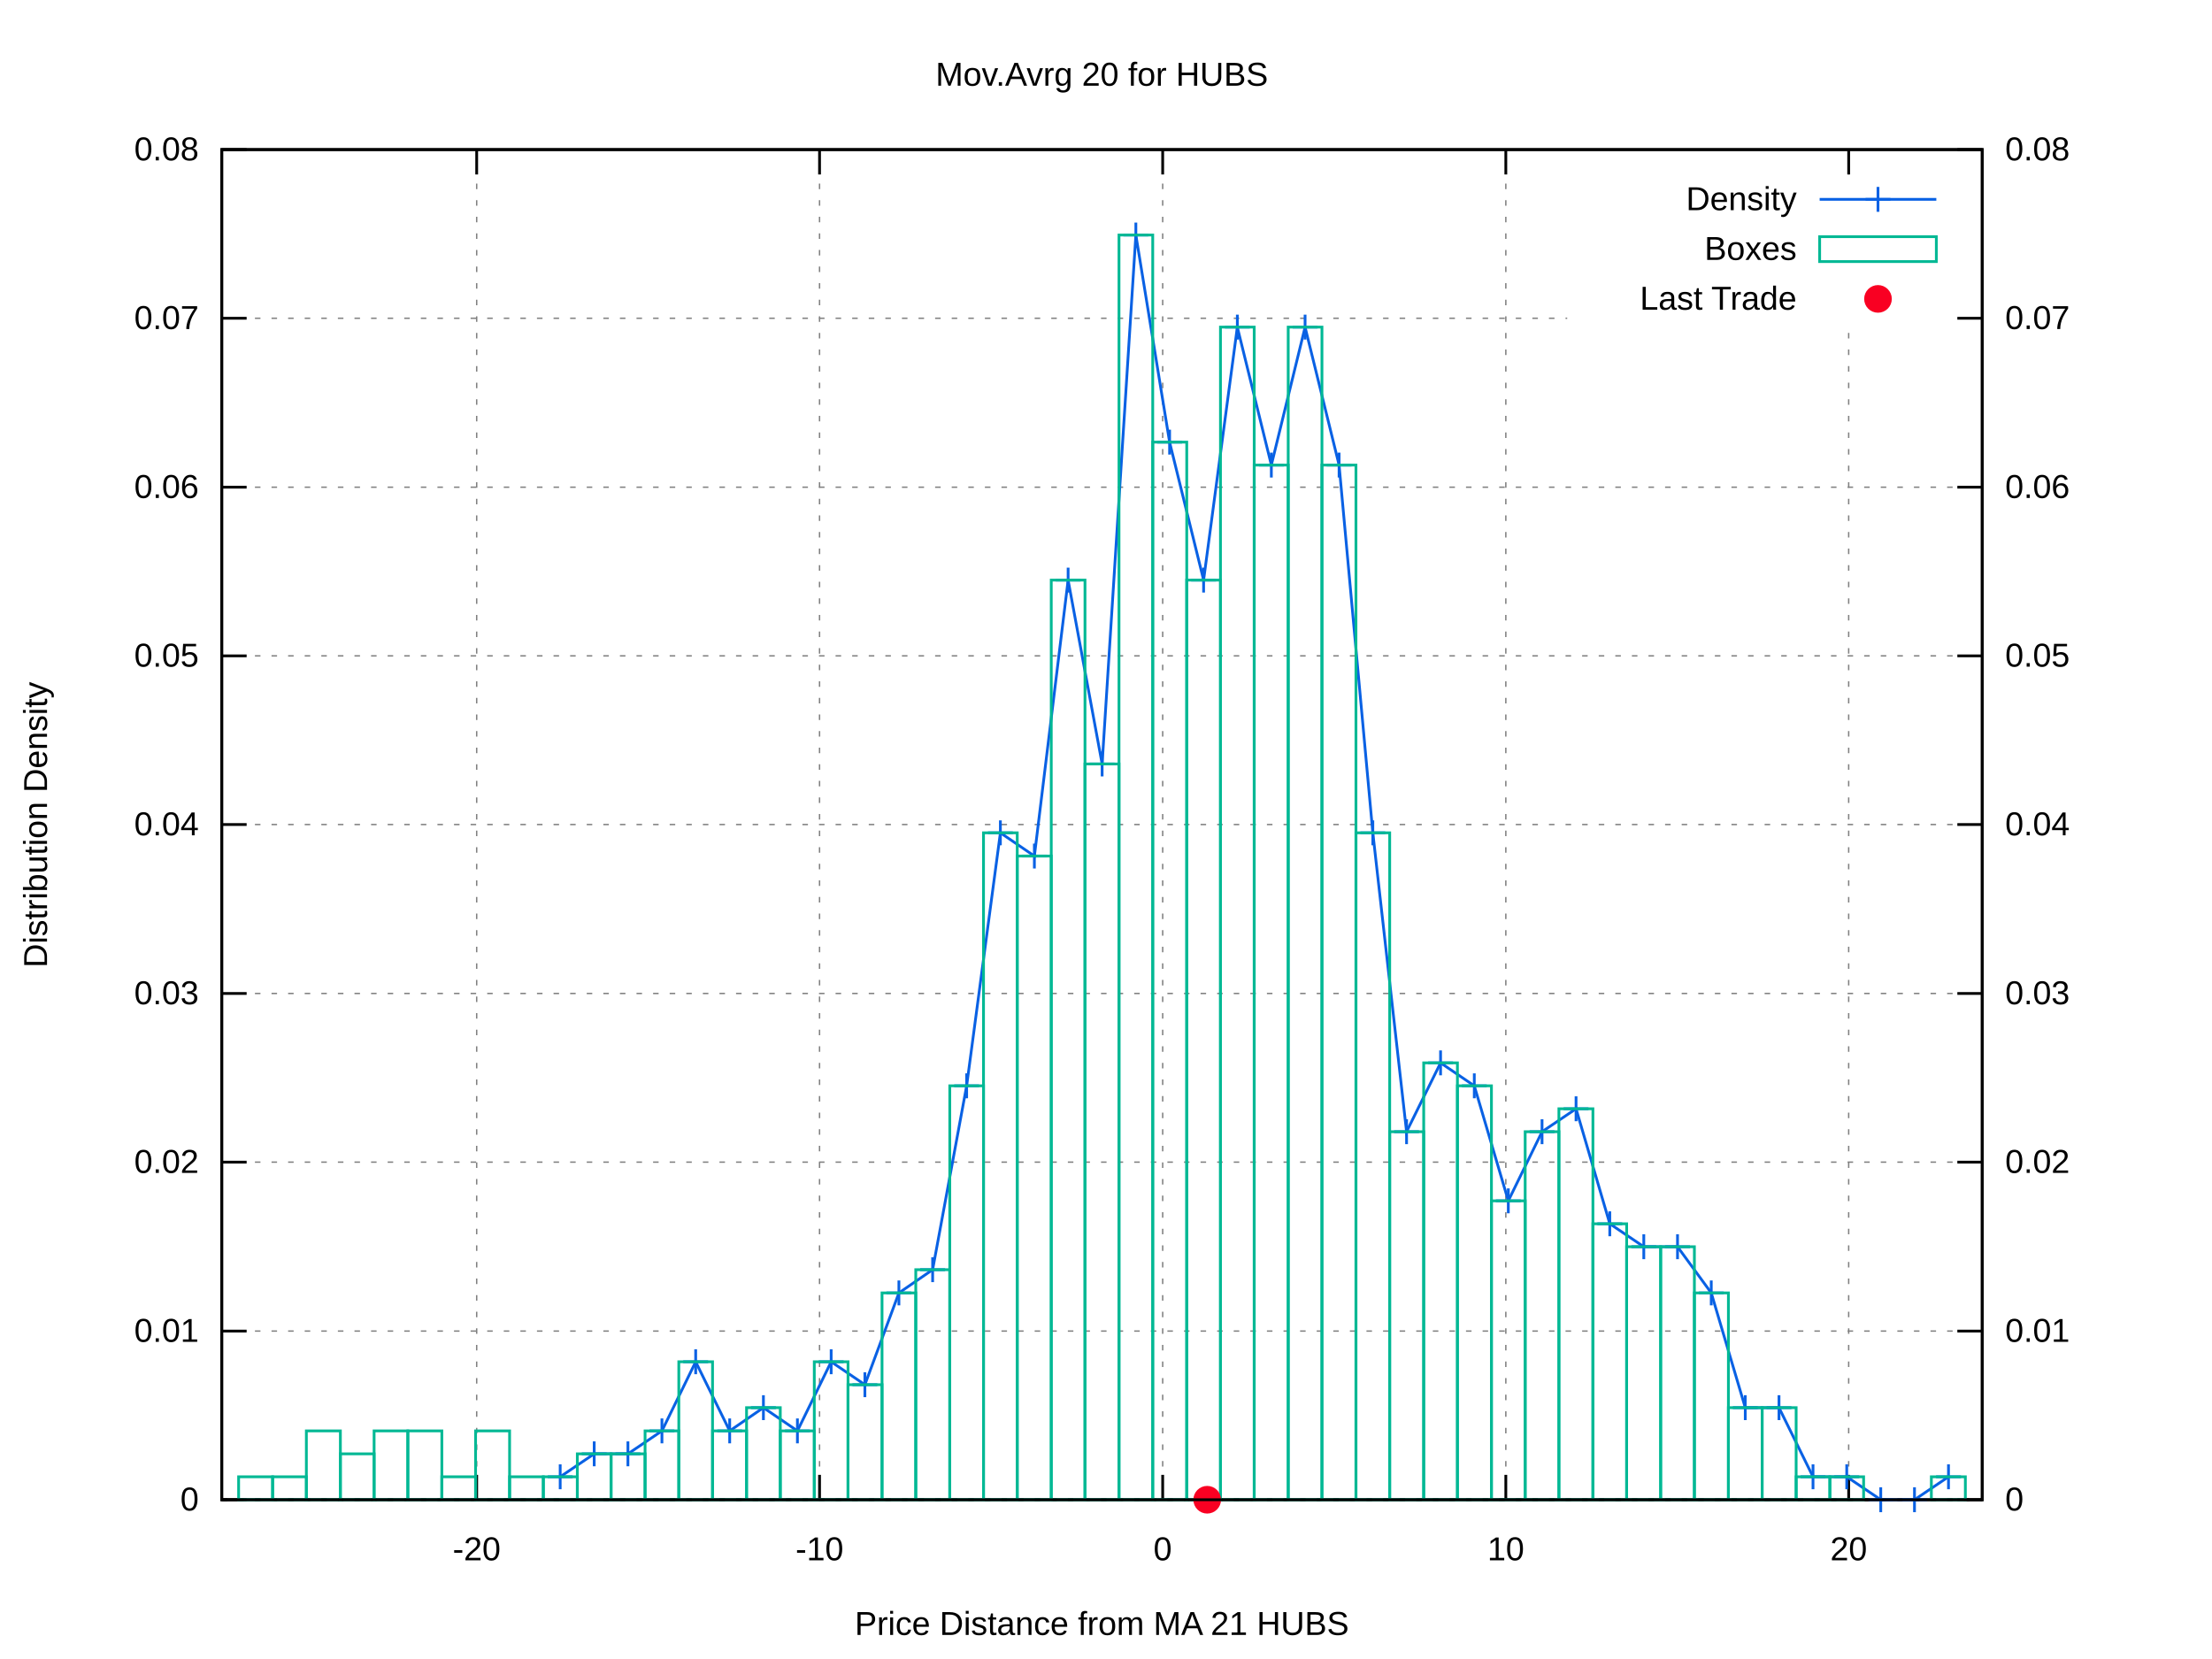
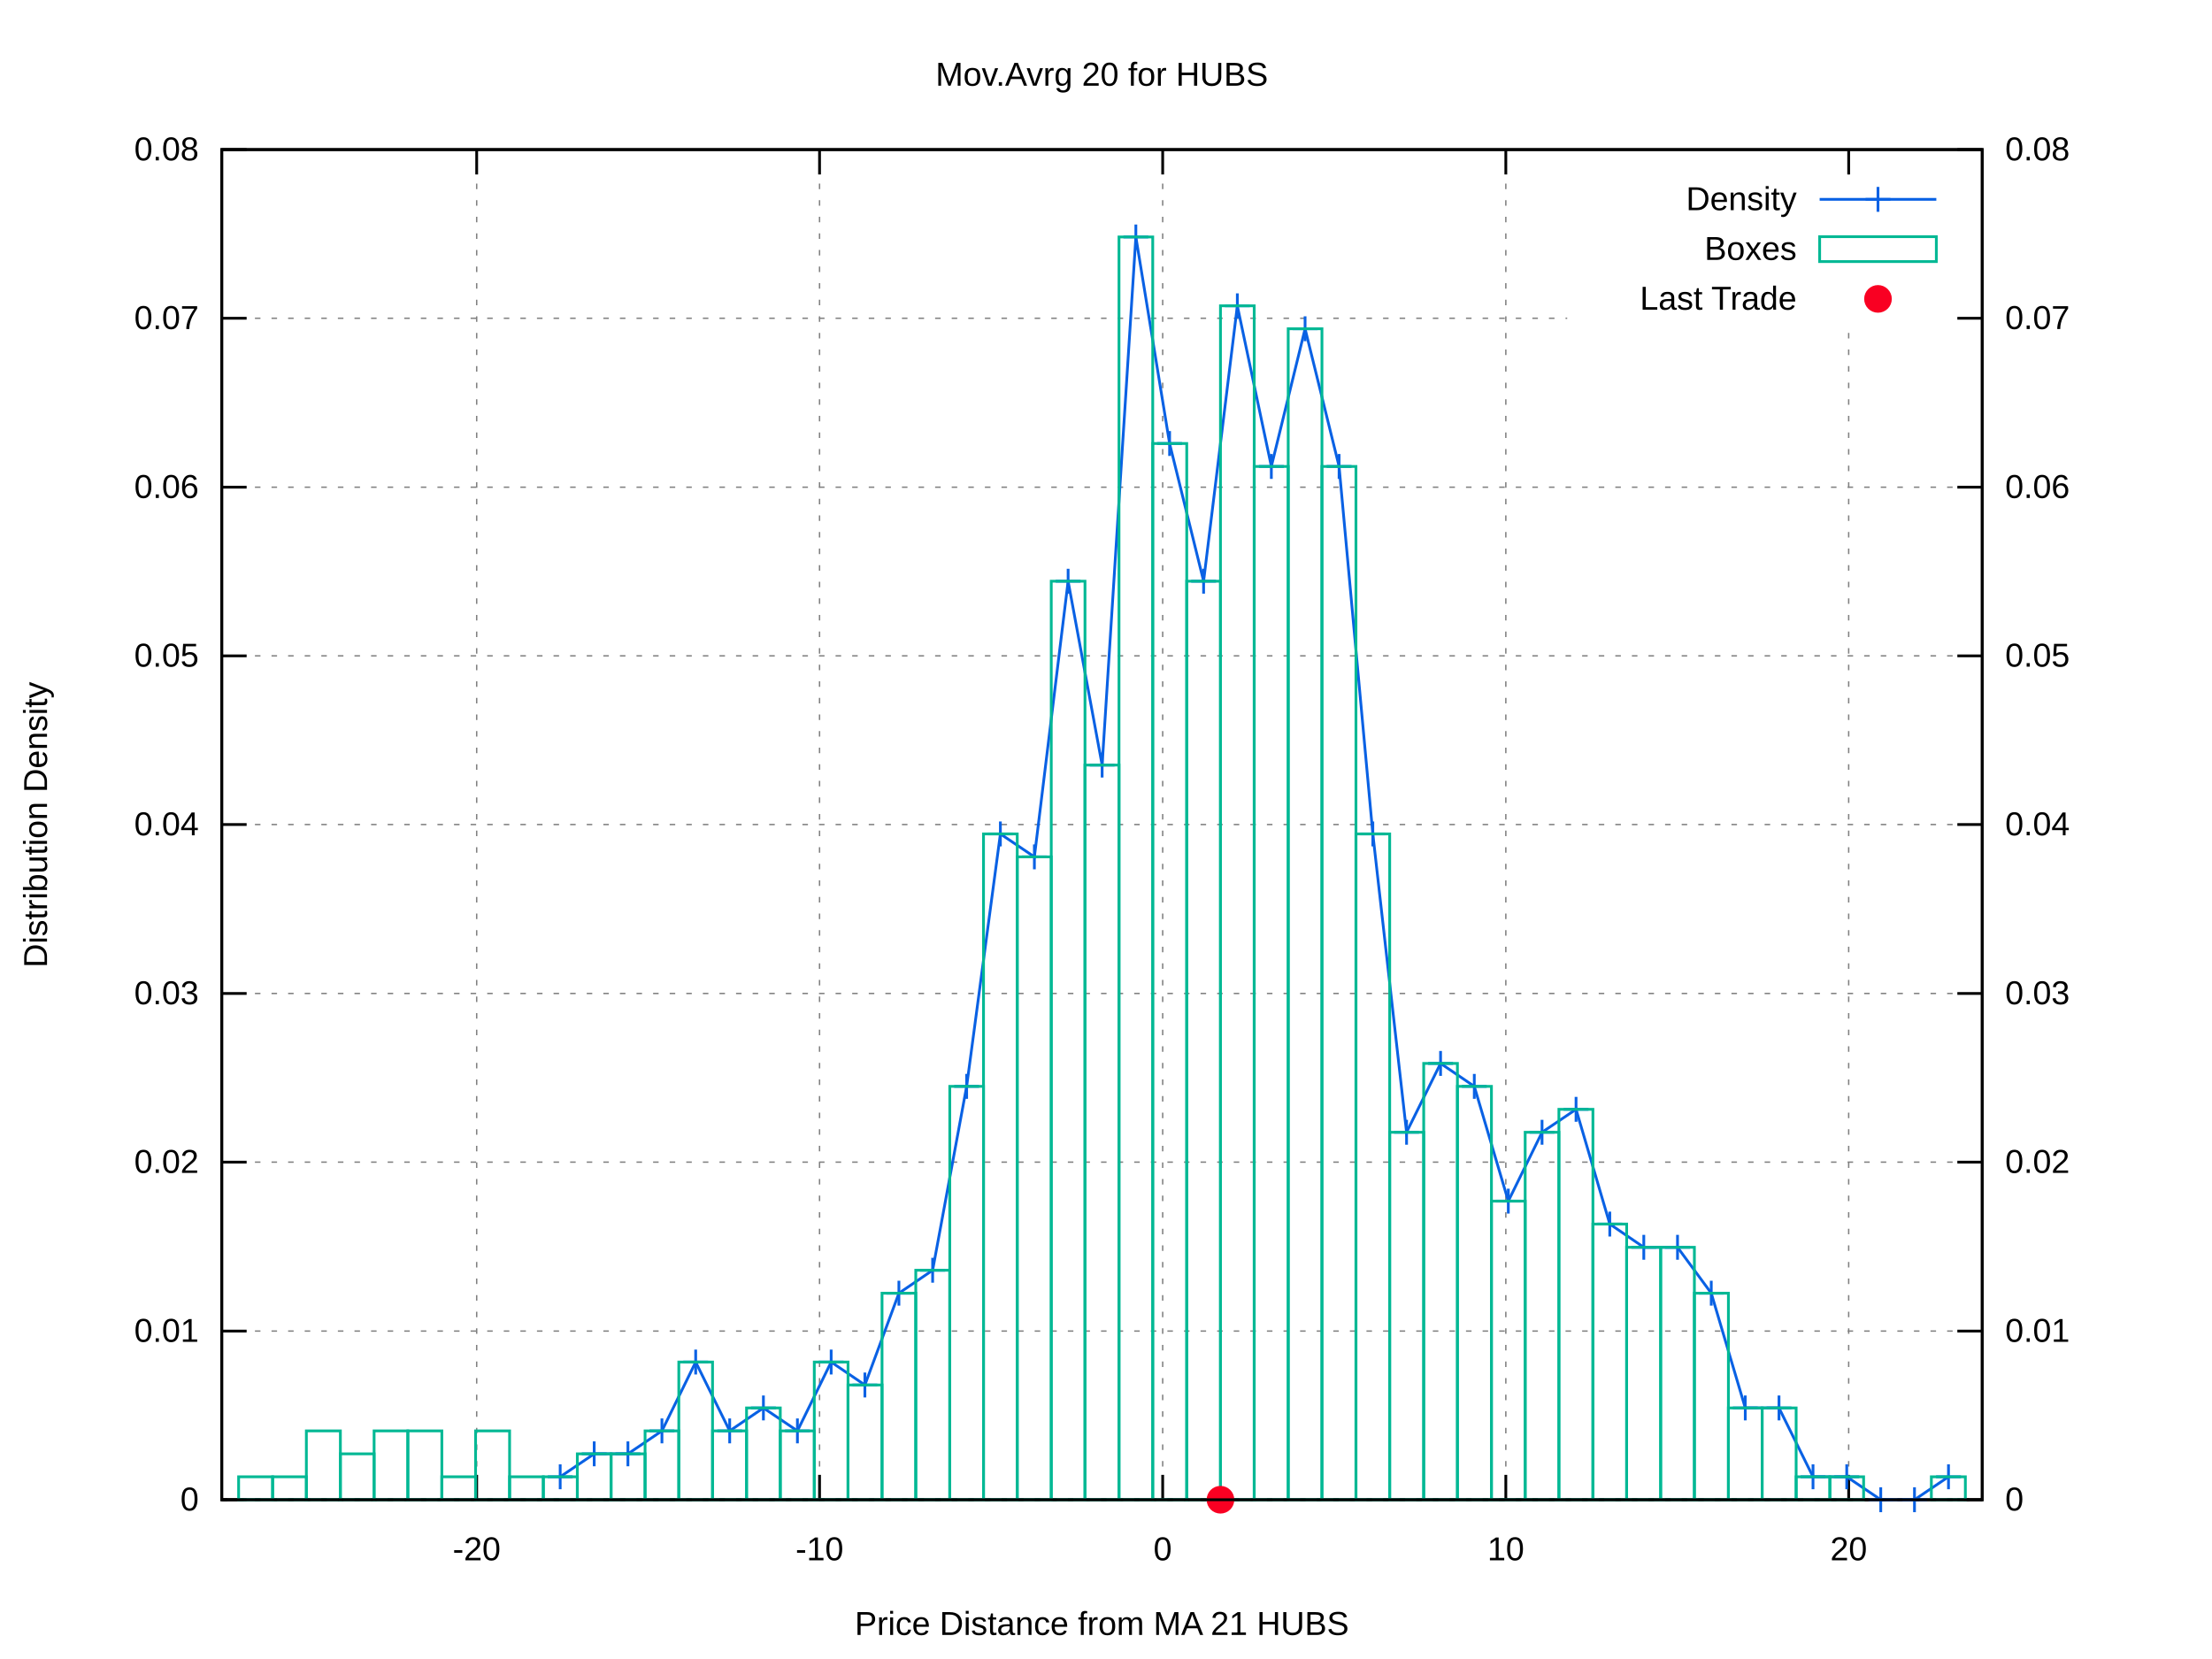
<svg xmlns="http://www.w3.org/2000/svg" xmlns:xlink="http://www.w3.org/1999/xlink" viewBox="0 0 800 600">
  <g id="gnuplot_canvas">
    <rect x="0" y="0" width="800" height="600" fill="#ffffff" />
    <defs>
      <circle id="gpDot" r="0.5" stroke-width="0.5" />
      <path id="gpPt0" stroke-width="0.222" stroke="currentColor" d="M-1,0 h2 M0,-1 v2" />
      <path id="gpPt1" stroke-width="0.222" stroke="currentColor" d="M-1,-1 L1,1 M1,-1 L-1,1" />
      <path id="gpPt2" stroke-width="0.222" stroke="currentColor" d="M-1,0 L1,0 M0,-1 L0,1 M-1,-1 L1,1 M-1,1 L1,-1" />
      <rect id="gpPt3" stroke-width="0.222" stroke="currentColor" x="-1" y="-1" width="2" height="2" />
      <rect id="gpPt4" stroke-width="0.222" stroke="currentColor" fill="currentColor" x="-1" y="-1" width="2" height="2" />
      <circle id="gpPt5" stroke-width="0.222" stroke="currentColor" cx="0" cy="0" r="1" />
      <use xlink:href="#gpPt5" id="gpPt6" fill="currentColor" stroke="none" />
      <path id="gpPt7" stroke-width="0.222" stroke="currentColor" d="M0,-1.33 L-1.33,0.67 L1.33,0.67 z" />
      <use xlink:href="#gpPt7" id="gpPt8" fill="currentColor" stroke="none" />
      <use xlink:href="#gpPt7" id="gpPt9" stroke="currentColor" transform="rotate(180)" />
      <use xlink:href="#gpPt9" id="gpPt10" fill="currentColor" stroke="none" />
      <use xlink:href="#gpPt3" id="gpPt11" stroke="currentColor" transform="rotate(45)" />
      <use xlink:href="#gpPt11" id="gpPt12" fill="currentColor" stroke="none" />
      <path id="gpPt13" stroke-width="0.222" stroke="currentColor" d="M0,1.330 L1.265,0.411 L0.782,-1.067 L-0.782,-1.076 L-1.265,0.411 z" />
      <use xlink:href="#gpPt13" id="gpPt14" fill="currentColor" stroke="none" />
      <filter id="textbox" filterUnits="objectBoundingBox" x="0" y="0" height="1" width="1">
        <feFlood flood-color="#FFFFFF" flood-opacity="1" result="bgnd" />
        <feComposite in="SourceGraphic" in2="bgnd" operator="atop" />
      </filter>
      <filter id="greybox" filterUnits="objectBoundingBox" x="0" y="0" height="1" width="1">
        <feFlood flood-color="lightgrey" flood-opacity="1" result="grey" />
        <feComposite in="SourceGraphic" in2="grey" operator="atop" />
      </filter>
    </defs>
    <g fill="none" color="#FFFFFF" stroke="black" stroke-width="1.00" stroke-linecap="butt" stroke-linejoin="miter">
</g>
    <g fill="none" color="black" stroke="currentColor" stroke-width="1.00" stroke-linecap="butt" stroke-linejoin="miter">
</g>
    <g fill="none" color="black" stroke="black" stroke-width="0.50" stroke-linecap="butt" stroke-linejoin="miter">
</g>
    <g fill="none" color="gray" stroke="currentColor" stroke-width="0.50" stroke-linecap="butt" stroke-linejoin="miter">
      <path stroke="gray" stroke-dasharray="2,4" class="gridline" d="M80.2,542.4 L716.9,542.4  " />
    </g>
    <g fill="none" color="gray" stroke="gray" stroke-width="1.00" stroke-linecap="butt" stroke-linejoin="miter">
</g>
    <g fill="none" color="black" stroke="currentColor" stroke-width="1.00" stroke-linecap="butt" stroke-linejoin="miter">
      <path stroke="black" d="M80.2,542.4 L89.2,542.4  " />
      <g transform="translate(71.9,546.3)" stroke="none" fill="black" font-family="arial" font-size="12.00" text-anchor="end">
        <text>
          <tspan font-family="arial"> 0</tspan>
        </text>
      </g>
    </g>
    <g fill="none" color="black" stroke="currentColor" stroke-width="1.00" stroke-linecap="butt" stroke-linejoin="miter">
</g>
    <g fill="none" color="black" stroke="black" stroke-width="0.50" stroke-linecap="butt" stroke-linejoin="miter">
</g>
    <g fill="none" color="gray" stroke="currentColor" stroke-width="0.50" stroke-linecap="butt" stroke-linejoin="miter">
      <path stroke="gray" stroke-dasharray="2,4" class="gridline" d="M80.2,481.4 L716.9,481.4  " />
    </g>
    <g fill="none" color="gray" stroke="gray" stroke-width="1.00" stroke-linecap="butt" stroke-linejoin="miter">
</g>
    <g fill="none" color="black" stroke="currentColor" stroke-width="1.00" stroke-linecap="butt" stroke-linejoin="miter">
      <path stroke="black" d="M80.2,481.4 L89.2,481.4  " />
      <g transform="translate(71.9,485.3)" stroke="none" fill="black" font-family="arial" font-size="12.00" text-anchor="end">
        <text>
          <tspan font-family="arial"> 0.01</tspan>
        </text>
      </g>
    </g>
    <g fill="none" color="black" stroke="currentColor" stroke-width="1.00" stroke-linecap="butt" stroke-linejoin="miter">
</g>
    <g fill="none" color="black" stroke="black" stroke-width="0.50" stroke-linecap="butt" stroke-linejoin="miter">
</g>
    <g fill="none" color="gray" stroke="currentColor" stroke-width="0.50" stroke-linecap="butt" stroke-linejoin="miter">
      <path stroke="gray" stroke-dasharray="2,4" class="gridline" d="M80.2,420.3 L716.9,420.3  " />
    </g>
    <g fill="none" color="gray" stroke="gray" stroke-width="1.00" stroke-linecap="butt" stroke-linejoin="miter">
</g>
    <g fill="none" color="black" stroke="currentColor" stroke-width="1.00" stroke-linecap="butt" stroke-linejoin="miter">
      <path stroke="black" d="M80.2,420.3 L89.2,420.3  " />
      <g transform="translate(71.9,424.2)" stroke="none" fill="black" font-family="arial" font-size="12.00" text-anchor="end">
        <text>
          <tspan font-family="arial"> 0.02</tspan>
        </text>
      </g>
    </g>
    <g fill="none" color="black" stroke="currentColor" stroke-width="1.00" stroke-linecap="butt" stroke-linejoin="miter">
</g>
    <g fill="none" color="black" stroke="black" stroke-width="0.50" stroke-linecap="butt" stroke-linejoin="miter">
</g>
    <g fill="none" color="gray" stroke="currentColor" stroke-width="0.50" stroke-linecap="butt" stroke-linejoin="miter">
      <path stroke="gray" stroke-dasharray="2,4" class="gridline" d="M80.2,359.3 L716.9,359.3  " />
    </g>
    <g fill="none" color="gray" stroke="gray" stroke-width="1.00" stroke-linecap="butt" stroke-linejoin="miter">
</g>
    <g fill="none" color="black" stroke="currentColor" stroke-width="1.00" stroke-linecap="butt" stroke-linejoin="miter">
      <path stroke="black" d="M80.2,359.3 L89.2,359.3  " />
      <g transform="translate(71.9,363.2)" stroke="none" fill="black" font-family="arial" font-size="12.00" text-anchor="end">
        <text>
          <tspan font-family="arial"> 0.03</tspan>
        </text>
      </g>
    </g>
    <g fill="none" color="black" stroke="currentColor" stroke-width="1.00" stroke-linecap="butt" stroke-linejoin="miter">
</g>
    <g fill="none" color="black" stroke="black" stroke-width="0.50" stroke-linecap="butt" stroke-linejoin="miter">
</g>
    <g fill="none" color="gray" stroke="currentColor" stroke-width="0.50" stroke-linecap="butt" stroke-linejoin="miter">
      <path stroke="gray" stroke-dasharray="2,4" class="gridline" d="M80.2,298.2 L716.9,298.2  " />
    </g>
    <g fill="none" color="gray" stroke="gray" stroke-width="1.00" stroke-linecap="butt" stroke-linejoin="miter">
</g>
    <g fill="none" color="black" stroke="currentColor" stroke-width="1.00" stroke-linecap="butt" stroke-linejoin="miter">
      <path stroke="black" d="M80.2,298.2 L89.2,298.2  " />
      <g transform="translate(71.9,302.1)" stroke="none" fill="black" font-family="arial" font-size="12.00" text-anchor="end">
        <text>
          <tspan font-family="arial"> 0.04</tspan>
        </text>
      </g>
    </g>
    <g fill="none" color="black" stroke="currentColor" stroke-width="1.00" stroke-linecap="butt" stroke-linejoin="miter">
</g>
    <g fill="none" color="black" stroke="black" stroke-width="0.50" stroke-linecap="butt" stroke-linejoin="miter">
</g>
    <g fill="none" color="gray" stroke="currentColor" stroke-width="0.50" stroke-linecap="butt" stroke-linejoin="miter">
      <path stroke="gray" stroke-dasharray="2,4" class="gridline" d="M80.2,237.2 L716.9,237.2  " />
    </g>
    <g fill="none" color="gray" stroke="gray" stroke-width="1.00" stroke-linecap="butt" stroke-linejoin="miter">
</g>
    <g fill="none" color="black" stroke="currentColor" stroke-width="1.00" stroke-linecap="butt" stroke-linejoin="miter">
      <path stroke="black" d="M80.2,237.2 L89.2,237.2  " />
      <g transform="translate(71.9,241.1)" stroke="none" fill="black" font-family="arial" font-size="12.00" text-anchor="end">
        <text>
          <tspan font-family="arial"> 0.05</tspan>
        </text>
      </g>
    </g>
    <g fill="none" color="black" stroke="currentColor" stroke-width="1.00" stroke-linecap="butt" stroke-linejoin="miter">
</g>
    <g fill="none" color="black" stroke="black" stroke-width="0.50" stroke-linecap="butt" stroke-linejoin="miter">
</g>
    <g fill="none" color="gray" stroke="currentColor" stroke-width="0.50" stroke-linecap="butt" stroke-linejoin="miter">
      <path stroke="gray" stroke-dasharray="2,4" class="gridline" d="M80.2,176.2 L716.9,176.2  " />
    </g>
    <g fill="none" color="gray" stroke="gray" stroke-width="1.00" stroke-linecap="butt" stroke-linejoin="miter">
</g>
    <g fill="none" color="black" stroke="currentColor" stroke-width="1.00" stroke-linecap="butt" stroke-linejoin="miter">
      <path stroke="black" d="M80.2,176.2 L89.2,176.2  " />
      <g transform="translate(71.9,180.1)" stroke="none" fill="black" font-family="arial" font-size="12.00" text-anchor="end">
        <text>
          <tspan font-family="arial"> 0.06</tspan>
        </text>
      </g>
    </g>
    <g fill="none" color="black" stroke="currentColor" stroke-width="1.00" stroke-linecap="butt" stroke-linejoin="miter">
</g>
    <g fill="none" color="black" stroke="black" stroke-width="0.50" stroke-linecap="butt" stroke-linejoin="miter">
</g>
    <g fill="none" color="gray" stroke="currentColor" stroke-width="0.50" stroke-linecap="butt" stroke-linejoin="miter">
      <path stroke="gray" stroke-dasharray="2,4" class="gridline" d="M80.2,115.1 L566.8,115.1 M708.6,115.1 L716.9,115.1  " />
    </g>
    <g fill="none" color="gray" stroke="gray" stroke-width="1.00" stroke-linecap="butt" stroke-linejoin="miter">
</g>
    <g fill="none" color="black" stroke="currentColor" stroke-width="1.00" stroke-linecap="butt" stroke-linejoin="miter">
      <path stroke="black" d="M80.2,115.1 L89.2,115.1  " />
      <g transform="translate(71.9,119.0)" stroke="none" fill="black" font-family="arial" font-size="12.00" text-anchor="end">
        <text>
          <tspan font-family="arial"> 0.07</tspan>
        </text>
      </g>
    </g>
    <g fill="none" color="black" stroke="currentColor" stroke-width="1.00" stroke-linecap="butt" stroke-linejoin="miter">
</g>
    <g fill="none" color="black" stroke="black" stroke-width="0.50" stroke-linecap="butt" stroke-linejoin="miter">
</g>
    <g fill="none" color="gray" stroke="currentColor" stroke-width="0.50" stroke-linecap="butt" stroke-linejoin="miter">
      <path stroke="gray" stroke-dasharray="2,4" class="gridline" d="M80.2,54.1 L716.9,54.1  " />
    </g>
    <g fill="none" color="gray" stroke="gray" stroke-width="1.00" stroke-linecap="butt" stroke-linejoin="miter">
</g>
    <g fill="none" color="black" stroke="currentColor" stroke-width="1.00" stroke-linecap="butt" stroke-linejoin="miter">
      <path stroke="black" d="M80.2,54.1 L89.2,54.1  " />
      <g transform="translate(71.9,58.0)" stroke="none" fill="black" font-family="arial" font-size="12.00" text-anchor="end">
        <text>
          <tspan font-family="arial"> 0.08</tspan>
        </text>
      </g>
    </g>
    <g fill="none" color="black" stroke="currentColor" stroke-width="1.00" stroke-linecap="butt" stroke-linejoin="miter">
</g>
    <g fill="none" color="black" stroke="black" stroke-width="0.50" stroke-linecap="butt" stroke-linejoin="miter">
</g>
    <g fill="none" color="gray" stroke="currentColor" stroke-width="0.50" stroke-linecap="butt" stroke-linejoin="miter">
      <path stroke="gray" stroke-dasharray="2,4" class="gridline" d="M172.4,542.4 L172.4,54.1  " />
    </g>
    <g fill="none" color="gray" stroke="gray" stroke-width="1.00" stroke-linecap="butt" stroke-linejoin="miter">
</g>
    <g fill="none" color="black" stroke="currentColor" stroke-width="1.00" stroke-linecap="butt" stroke-linejoin="miter">
      <path stroke="black" d="M172.4,542.4 L172.4,533.4 M172.4,54.1 L172.4,63.1  " />
      <g transform="translate(172.4,564.3)" stroke="none" fill="black" font-family="arial" font-size="12.00" text-anchor="middle">
        <text>
          <tspan font-family="arial">-20</tspan>
        </text>
      </g>
    </g>
    <g fill="none" color="black" stroke="currentColor" stroke-width="1.00" stroke-linecap="butt" stroke-linejoin="miter">
</g>
    <g fill="none" color="black" stroke="black" stroke-width="0.50" stroke-linecap="butt" stroke-linejoin="miter">
</g>
    <g fill="none" color="gray" stroke="currentColor" stroke-width="0.50" stroke-linecap="butt" stroke-linejoin="miter">
      <path stroke="gray" stroke-dasharray="2,4" class="gridline" d="M296.4,542.4 L296.4,54.1  " />
    </g>
    <g fill="none" color="gray" stroke="gray" stroke-width="1.00" stroke-linecap="butt" stroke-linejoin="miter">
</g>
    <g fill="none" color="black" stroke="currentColor" stroke-width="1.00" stroke-linecap="butt" stroke-linejoin="miter">
      <path stroke="black" d="M296.4,542.4 L296.4,533.4 M296.4,54.1 L296.4,63.1  " />
      <g transform="translate(296.4,564.3)" stroke="none" fill="black" font-family="arial" font-size="12.00" text-anchor="middle">
        <text>
          <tspan font-family="arial">-10</tspan>
        </text>
      </g>
    </g>
    <g fill="none" color="black" stroke="currentColor" stroke-width="1.00" stroke-linecap="butt" stroke-linejoin="miter">
</g>
    <g fill="none" color="black" stroke="black" stroke-width="0.50" stroke-linecap="butt" stroke-linejoin="miter">
</g>
    <g fill="none" color="gray" stroke="currentColor" stroke-width="0.50" stroke-linecap="butt" stroke-linejoin="miter">
      <path stroke="gray" stroke-dasharray="2,4" class="gridline" d="M420.5,542.4 L420.5,54.1  " />
    </g>
    <g fill="none" color="gray" stroke="gray" stroke-width="1.00" stroke-linecap="butt" stroke-linejoin="miter">
</g>
    <g fill="none" color="black" stroke="currentColor" stroke-width="1.00" stroke-linecap="butt" stroke-linejoin="miter">
      <path stroke="black" d="M420.5,542.4 L420.5,533.4 M420.5,54.1 L420.5,63.1  " />
      <g transform="translate(420.5,564.3)" stroke="none" fill="black" font-family="arial" font-size="12.00" text-anchor="middle">
        <text>
          <tspan font-family="arial"> 0</tspan>
        </text>
      </g>
    </g>
    <g fill="none" color="black" stroke="currentColor" stroke-width="1.00" stroke-linecap="butt" stroke-linejoin="miter">
</g>
    <g fill="none" color="black" stroke="black" stroke-width="0.50" stroke-linecap="butt" stroke-linejoin="miter">
</g>
    <g fill="none" color="gray" stroke="currentColor" stroke-width="0.50" stroke-linecap="butt" stroke-linejoin="miter">
      <path stroke="gray" stroke-dasharray="2,4" class="gridline" d="M544.6,542.4 L544.6,54.1  " />
    </g>
    <g fill="none" color="gray" stroke="gray" stroke-width="1.00" stroke-linecap="butt" stroke-linejoin="miter">
</g>
    <g fill="none" color="black" stroke="currentColor" stroke-width="1.00" stroke-linecap="butt" stroke-linejoin="miter">
      <path stroke="black" d="M544.6,542.4 L544.6,533.4 M544.6,54.1 L544.6,63.1  " />
      <g transform="translate(544.6,564.3)" stroke="none" fill="black" font-family="arial" font-size="12.00" text-anchor="middle">
        <text>
          <tspan font-family="arial"> 10</tspan>
        </text>
      </g>
    </g>
    <g fill="none" color="black" stroke="currentColor" stroke-width="1.00" stroke-linecap="butt" stroke-linejoin="miter">
</g>
    <g fill="none" color="black" stroke="black" stroke-width="0.50" stroke-linecap="butt" stroke-linejoin="miter">
</g>
    <g fill="none" color="gray" stroke="currentColor" stroke-width="0.50" stroke-linecap="butt" stroke-linejoin="miter">
      <path stroke="gray" stroke-dasharray="2,4" class="gridline" d="M668.6,542.4 L668.6,117.1 M668.6,63.1 L668.6,54.1  " />
    </g>
    <g fill="none" color="gray" stroke="gray" stroke-width="1.00" stroke-linecap="butt" stroke-linejoin="miter">
</g>
    <g fill="none" color="black" stroke="currentColor" stroke-width="1.00" stroke-linecap="butt" stroke-linejoin="miter">
      <path stroke="black" d="M668.6,542.4 L668.6,533.4 M668.6,54.1 L668.6,63.1  " />
      <g transform="translate(668.6,564.3)" stroke="none" fill="black" font-family="arial" font-size="12.00" text-anchor="middle">
        <text>
          <tspan font-family="arial"> 20</tspan>
        </text>
      </g>
    </g>
    <g fill="none" color="black" stroke="currentColor" stroke-width="1.00" stroke-linecap="butt" stroke-linejoin="miter">
      <path stroke="black" d="M716.9,542.4 L707.9,542.4  " />
      <g transform="translate(725.2,546.3)" stroke="none" fill="black" font-family="arial" font-size="12.00" text-anchor="start">
        <text>
          <tspan font-family="arial"> 0</tspan>
        </text>
      </g>
    </g>
    <g fill="none" color="black" stroke="currentColor" stroke-width="1.00" stroke-linecap="butt" stroke-linejoin="miter">
      <path stroke="black" d="M716.9,481.4 L707.9,481.4  " />
      <g transform="translate(725.2,485.3)" stroke="none" fill="black" font-family="arial" font-size="12.00" text-anchor="start">
        <text>
          <tspan font-family="arial"> 0.01</tspan>
        </text>
      </g>
    </g>
    <g fill="none" color="black" stroke="currentColor" stroke-width="1.00" stroke-linecap="butt" stroke-linejoin="miter">
      <path stroke="black" d="M716.9,420.3 L707.9,420.3  " />
      <g transform="translate(725.2,424.2)" stroke="none" fill="black" font-family="arial" font-size="12.00" text-anchor="start">
        <text>
          <tspan font-family="arial"> 0.02</tspan>
        </text>
      </g>
    </g>
    <g fill="none" color="black" stroke="currentColor" stroke-width="1.00" stroke-linecap="butt" stroke-linejoin="miter">
      <path stroke="black" d="M716.9,359.3 L707.9,359.3  " />
      <g transform="translate(725.2,363.2)" stroke="none" fill="black" font-family="arial" font-size="12.00" text-anchor="start">
        <text>
          <tspan font-family="arial"> 0.03</tspan>
        </text>
      </g>
    </g>
    <g fill="none" color="black" stroke="currentColor" stroke-width="1.00" stroke-linecap="butt" stroke-linejoin="miter">
      <path stroke="black" d="M716.9,298.2 L707.9,298.2  " />
      <g transform="translate(725.2,302.1)" stroke="none" fill="black" font-family="arial" font-size="12.00" text-anchor="start">
        <text>
          <tspan font-family="arial"> 0.04</tspan>
        </text>
      </g>
    </g>
    <g fill="none" color="black" stroke="currentColor" stroke-width="1.00" stroke-linecap="butt" stroke-linejoin="miter">
      <path stroke="black" d="M716.9,237.2 L707.9,237.2  " />
      <g transform="translate(725.2,241.1)" stroke="none" fill="black" font-family="arial" font-size="12.00" text-anchor="start">
        <text>
          <tspan font-family="arial"> 0.05</tspan>
        </text>
      </g>
    </g>
    <g fill="none" color="black" stroke="currentColor" stroke-width="1.00" stroke-linecap="butt" stroke-linejoin="miter">
      <path stroke="black" d="M716.9,176.2 L707.9,176.2  " />
      <g transform="translate(725.2,180.1)" stroke="none" fill="black" font-family="arial" font-size="12.00" text-anchor="start">
        <text>
          <tspan font-family="arial"> 0.06</tspan>
        </text>
      </g>
    </g>
    <g fill="none" color="black" stroke="currentColor" stroke-width="1.00" stroke-linecap="butt" stroke-linejoin="miter">
      <path stroke="black" d="M716.9,115.1 L707.9,115.1  " />
      <g transform="translate(725.2,119.0)" stroke="none" fill="black" font-family="arial" font-size="12.00" text-anchor="start">
        <text>
          <tspan font-family="arial"> 0.07</tspan>
        </text>
      </g>
    </g>
    <g fill="none" color="black" stroke="currentColor" stroke-width="1.00" stroke-linecap="butt" stroke-linejoin="miter">
      <path stroke="black" d="M716.9,54.1 L707.9,54.1  " />
      <g transform="translate(725.2,58.0)" stroke="none" fill="black" font-family="arial" font-size="12.00" text-anchor="start">
        <text>
          <tspan font-family="arial"> 0.08</tspan>
        </text>
      </g>
    </g>
    <g fill="none" color="black" stroke="currentColor" stroke-width="1.00" stroke-linecap="butt" stroke-linejoin="miter">
</g>
    <g fill="none" color="gray" stroke="currentColor" stroke-width="1.00" stroke-linecap="butt" stroke-linejoin="miter">
      <path stroke="black" stroke-dasharray="2,4" d="M80.2,542.4 L716.9,542.4  " />
    </g>
    <g fill="none" color="black" stroke="currentColor" stroke-width="1.00" stroke-linecap="butt" stroke-linejoin="miter">
      <path stroke="black" d="M80.2,54.1 L80.2,542.4 L716.9,542.4 L716.9,54.1 L80.2,54.1 Z  " />
    </g>
    <g fill="none" color="black" stroke="currentColor" stroke-width="1.00" stroke-linecap="butt" stroke-linejoin="miter">
      <g transform="translate(17.0,298.3) rotate(270)" stroke="none" fill="black" font-family="arial" font-size="12.00" text-anchor="middle">
        <text>
          <tspan font-family="arial">Distribution Density</tspan>
        </text>
      </g>
    </g>
    <g fill="none" color="black" stroke="currentColor" stroke-width="1.00" stroke-linecap="butt" stroke-linejoin="miter">
      <g transform="translate(398.5,591.3)" stroke="none" fill="black" font-family="arial" font-size="12.00" text-anchor="middle">
        <text>
          <tspan font-family="arial">Price Distance from MA 21 HUBS</tspan>
        </text>
      </g>
    </g>
    <g fill="none" color="black" stroke="currentColor" stroke-width="1.00" stroke-linecap="butt" stroke-linejoin="miter">
      <g transform="translate(398.5,31.0)" stroke="none" fill="black" font-family="arial" font-size="12.00" text-anchor="middle">
        <text>
          <tspan font-family="arial">Mov.Avrg 20 for HUBS </tspan>
        </text>
      </g>
    </g>
    <g id="gnuplot_plot_1">
      <g fill="none" color="black" stroke="currentColor" stroke-width="1.00" stroke-linecap="butt" stroke-linejoin="miter">
        <g transform="translate(649.8,76.0)" stroke="none" fill="black" font-family="arial" font-size="12.00" text-anchor="end">
          <text>
            <tspan font-family="arial">Density</tspan>
          </text>
        </g>
      </g>
      <g fill="none" color="black" stroke="currentColor" stroke-width="1.00" stroke-linecap="butt" stroke-linejoin="miter">
-         <path stroke="rgb(  9,  97, 228)" d="M658.1,72.1 L700.3,72.1 M202.6,534.1 L214.9,525.8 L227.1,525.8 L239.4,517.5 L251.6,492.5 L263.9,517.5   L276.1,509.1 L288.4,517.5 L300.6,492.5 L312.8,500.8 L325.1,467.6 L337.3,459.2 L349.6,392.7 L361.8,301.2   L374.1,309.6 L386.3,209.8 L398.6,276.3 L410.8,85.0 L423.0,159.9 L435.3,209.8 L447.5,118.3 L459.8,168.2   L472.0,118.3 L484.3,168.2 L496.5,301.2 L508.7,409.3 L521.0,384.4 L533.2,392.7 L545.5,434.3 L557.7,409.3   L570.0,401.0 L582.2,442.6 L594.5,450.9 L606.7,450.9 L618.9,467.6 L631.2,509.1 L643.4,509.1 L655.7,534.1   L667.9,534.1 L680.2,542.4 L692.4,542.4 L704.7,534.1  " />
+         <path stroke="rgb(  9,  97, 228)" d="M658.1,72.1 L700.3,72.1 M202.6,534.1 L214.9,525.8 L227.1,525.8 L239.4,517.5 L251.6,492.6 L263.9,517.5   L276.1,509.2 L288.4,517.5 L300.6,492.6 L312.8,500.9 L325.1,467.7 L337.3,459.4 L349.6,392.9 L361.8,301.6   L374.1,309.9 L386.3,210.2 L398.6,276.7 L410.8,85.7 L423.0,160.4 L435.3,210.2 L447.5,110.6 L459.8,168.7   L472.0,118.9 L484.3,168.7 L496.5,301.6 L508.7,409.5 L521.0,384.6 L533.2,392.9 L545.5,434.4 L557.7,409.5   L570.0,401.2 L582.2,442.7 L594.5,451.1 L606.7,451.1 L618.9,467.7 L631.2,509.2 L643.4,509.2 L655.7,534.1   L667.9,534.1 L680.2,542.4 L692.4,542.4 L704.7,534.1  " />
        <use xlink:href="#gpPt0" transform="translate(202.6,534.1) scale(4.50)" color="rgb(  9,  97, 228)" />
        <use xlink:href="#gpPt0" transform="translate(214.9,525.8) scale(4.50)" color="rgb(  9,  97, 228)" />
        <use xlink:href="#gpPt0" transform="translate(227.1,525.8) scale(4.50)" color="rgb(  9,  97, 228)" />
        <use xlink:href="#gpPt0" transform="translate(239.4,517.5) scale(4.50)" color="rgb(  9,  97, 228)" />
-         <use xlink:href="#gpPt0" transform="translate(251.6,492.5) scale(4.50)" color="rgb(  9,  97, 228)" />
+         <use xlink:href="#gpPt0" transform="translate(251.6,492.6) scale(4.50)" color="rgb(  9,  97, 228)" />
        <use xlink:href="#gpPt0" transform="translate(263.9,517.5) scale(4.50)" color="rgb(  9,  97, 228)" />
-         <use xlink:href="#gpPt0" transform="translate(276.1,509.1) scale(4.50)" color="rgb(  9,  97, 228)" />
+         <use xlink:href="#gpPt0" transform="translate(276.1,509.2) scale(4.50)" color="rgb(  9,  97, 228)" />
        <use xlink:href="#gpPt0" transform="translate(288.4,517.5) scale(4.50)" color="rgb(  9,  97, 228)" />
-         <use xlink:href="#gpPt0" transform="translate(300.6,492.5) scale(4.50)" color="rgb(  9,  97, 228)" />
-         <use xlink:href="#gpPt0" transform="translate(312.8,500.8) scale(4.50)" color="rgb(  9,  97, 228)" />
-         <use xlink:href="#gpPt0" transform="translate(325.1,467.6) scale(4.50)" color="rgb(  9,  97, 228)" />
-         <use xlink:href="#gpPt0" transform="translate(337.3,459.2) scale(4.50)" color="rgb(  9,  97, 228)" />
-         <use xlink:href="#gpPt0" transform="translate(349.6,392.7) scale(4.50)" color="rgb(  9,  97, 228)" />
-         <use xlink:href="#gpPt0" transform="translate(361.8,301.2) scale(4.50)" color="rgb(  9,  97, 228)" />
-         <use xlink:href="#gpPt0" transform="translate(374.1,309.6) scale(4.50)" color="rgb(  9,  97, 228)" />
-         <use xlink:href="#gpPt0" transform="translate(386.3,209.8) scale(4.50)" color="rgb(  9,  97, 228)" />
-         <use xlink:href="#gpPt0" transform="translate(398.6,276.3) scale(4.50)" color="rgb(  9,  97, 228)" />
-         <use xlink:href="#gpPt0" transform="translate(410.8,85.0) scale(4.50)" color="rgb(  9,  97, 228)" />
-         <use xlink:href="#gpPt0" transform="translate(423.0,159.9) scale(4.50)" color="rgb(  9,  97, 228)" />
-         <use xlink:href="#gpPt0" transform="translate(435.3,209.8) scale(4.50)" color="rgb(  9,  97, 228)" />
-         <use xlink:href="#gpPt0" transform="translate(447.5,118.3) scale(4.50)" color="rgb(  9,  97, 228)" />
-         <use xlink:href="#gpPt0" transform="translate(459.8,168.2) scale(4.50)" color="rgb(  9,  97, 228)" />
-         <use xlink:href="#gpPt0" transform="translate(472.0,118.3) scale(4.50)" color="rgb(  9,  97, 228)" />
-         <use xlink:href="#gpPt0" transform="translate(484.3,168.2) scale(4.50)" color="rgb(  9,  97, 228)" />
-         <use xlink:href="#gpPt0" transform="translate(496.5,301.2) scale(4.50)" color="rgb(  9,  97, 228)" />
-         <use xlink:href="#gpPt0" transform="translate(508.7,409.3) scale(4.50)" color="rgb(  9,  97, 228)" />
-         <use xlink:href="#gpPt0" transform="translate(521.0,384.4) scale(4.50)" color="rgb(  9,  97, 228)" />
-         <use xlink:href="#gpPt0" transform="translate(533.2,392.7) scale(4.50)" color="rgb(  9,  97, 228)" />
-         <use xlink:href="#gpPt0" transform="translate(545.5,434.3) scale(4.50)" color="rgb(  9,  97, 228)" />
-         <use xlink:href="#gpPt0" transform="translate(557.7,409.3) scale(4.50)" color="rgb(  9,  97, 228)" />
-         <use xlink:href="#gpPt0" transform="translate(570.0,401.0) scale(4.50)" color="rgb(  9,  97, 228)" />
-         <use xlink:href="#gpPt0" transform="translate(582.2,442.6) scale(4.50)" color="rgb(  9,  97, 228)" />
-         <use xlink:href="#gpPt0" transform="translate(594.5,450.9) scale(4.50)" color="rgb(  9,  97, 228)" />
-         <use xlink:href="#gpPt0" transform="translate(606.7,450.9) scale(4.50)" color="rgb(  9,  97, 228)" />
-         <use xlink:href="#gpPt0" transform="translate(618.9,467.6) scale(4.50)" color="rgb(  9,  97, 228)" />
-         <use xlink:href="#gpPt0" transform="translate(631.2,509.1) scale(4.50)" color="rgb(  9,  97, 228)" />
-         <use xlink:href="#gpPt0" transform="translate(643.4,509.1) scale(4.50)" color="rgb(  9,  97, 228)" />
+         <use xlink:href="#gpPt0" transform="translate(300.6,492.6) scale(4.50)" color="rgb(  9,  97, 228)" />
+         <use xlink:href="#gpPt0" transform="translate(312.8,500.9) scale(4.50)" color="rgb(  9,  97, 228)" />
+         <use xlink:href="#gpPt0" transform="translate(325.1,467.7) scale(4.50)" color="rgb(  9,  97, 228)" />
+         <use xlink:href="#gpPt0" transform="translate(337.3,459.4) scale(4.50)" color="rgb(  9,  97, 228)" />
+         <use xlink:href="#gpPt0" transform="translate(349.6,392.9) scale(4.50)" color="rgb(  9,  97, 228)" />
+         <use xlink:href="#gpPt0" transform="translate(361.8,301.6) scale(4.50)" color="rgb(  9,  97, 228)" />
+         <use xlink:href="#gpPt0" transform="translate(374.1,309.9) scale(4.50)" color="rgb(  9,  97, 228)" />
+         <use xlink:href="#gpPt0" transform="translate(386.3,210.2) scale(4.50)" color="rgb(  9,  97, 228)" />
+         <use xlink:href="#gpPt0" transform="translate(398.6,276.7) scale(4.50)" color="rgb(  9,  97, 228)" />
+         <use xlink:href="#gpPt0" transform="translate(410.8,85.7) scale(4.50)" color="rgb(  9,  97, 228)" />
+         <use xlink:href="#gpPt0" transform="translate(423.0,160.4) scale(4.50)" color="rgb(  9,  97, 228)" />
+         <use xlink:href="#gpPt0" transform="translate(435.3,210.2) scale(4.50)" color="rgb(  9,  97, 228)" />
+         <use xlink:href="#gpPt0" transform="translate(447.5,110.6) scale(4.50)" color="rgb(  9,  97, 228)" />
+         <use xlink:href="#gpPt0" transform="translate(459.8,168.7) scale(4.50)" color="rgb(  9,  97, 228)" />
+         <use xlink:href="#gpPt0" transform="translate(472.0,118.9) scale(4.50)" color="rgb(  9,  97, 228)" />
+         <use xlink:href="#gpPt0" transform="translate(484.3,168.7) scale(4.50)" color="rgb(  9,  97, 228)" />
+         <use xlink:href="#gpPt0" transform="translate(496.5,301.6) scale(4.50)" color="rgb(  9,  97, 228)" />
+         <use xlink:href="#gpPt0" transform="translate(508.7,409.5) scale(4.50)" color="rgb(  9,  97, 228)" />
+         <use xlink:href="#gpPt0" transform="translate(521.0,384.6) scale(4.50)" color="rgb(  9,  97, 228)" />
+         <use xlink:href="#gpPt0" transform="translate(533.2,392.9) scale(4.50)" color="rgb(  9,  97, 228)" />
+         <use xlink:href="#gpPt0" transform="translate(545.5,434.4) scale(4.50)" color="rgb(  9,  97, 228)" />
+         <use xlink:href="#gpPt0" transform="translate(557.7,409.5) scale(4.50)" color="rgb(  9,  97, 228)" />
+         <use xlink:href="#gpPt0" transform="translate(570.0,401.2) scale(4.50)" color="rgb(  9,  97, 228)" />
+         <use xlink:href="#gpPt0" transform="translate(582.2,442.7) scale(4.50)" color="rgb(  9,  97, 228)" />
+         <use xlink:href="#gpPt0" transform="translate(594.5,451.1) scale(4.50)" color="rgb(  9,  97, 228)" />
+         <use xlink:href="#gpPt0" transform="translate(606.7,451.1) scale(4.50)" color="rgb(  9,  97, 228)" />
+         <use xlink:href="#gpPt0" transform="translate(618.9,467.7) scale(4.50)" color="rgb(  9,  97, 228)" />
+         <use xlink:href="#gpPt0" transform="translate(631.2,509.2) scale(4.50)" color="rgb(  9,  97, 228)" />
+         <use xlink:href="#gpPt0" transform="translate(643.4,509.2) scale(4.50)" color="rgb(  9,  97, 228)" />
        <use xlink:href="#gpPt0" transform="translate(655.7,534.1) scale(4.50)" color="rgb(  9,  97, 228)" />
        <use xlink:href="#gpPt0" transform="translate(667.9,534.1) scale(4.50)" color="rgb(  9,  97, 228)" />
        <use xlink:href="#gpPt0" transform="translate(680.2,542.4) scale(4.50)" color="rgb(  9,  97, 228)" />
        <use xlink:href="#gpPt0" transform="translate(692.4,542.4) scale(4.50)" color="rgb(  9,  97, 228)" />
        <use xlink:href="#gpPt0" transform="translate(704.7,534.1) scale(4.50)" color="rgb(  9,  97, 228)" />
        <use xlink:href="#gpPt0" transform="translate(679.2,72.1) scale(4.50)" color="rgb(  9,  97, 228)" />
      </g>
    </g>
    <g id="gnuplot_plot_2">
      <g fill="none" color="black" stroke="currentColor" stroke-width="1.00" stroke-linecap="butt" stroke-linejoin="miter">
        <g transform="translate(649.8,94.0)" stroke="none" fill="black" font-family="arial" font-size="12.00" text-anchor="end">
          <text>
            <tspan font-family="arial">Boxes</tspan>
          </text>
        </g>
      </g>
      <g fill="none" color="black" stroke="currentColor" stroke-width="1.00" stroke-linecap="butt" stroke-linejoin="miter">
        <path stroke="rgb(  0, 184, 148)" d="M658.1,94.6 L700.3,94.6 L700.3,85.6 L658.1,85.6 L658.1,94.6 Z  " />
        <path stroke="rgb(  0, 184, 148)" d="M86.3,542.4 L86.3,534.1 L98.6,534.1 L98.6,542.4 L86.3,542.4 Z  " />
        <path stroke="rgb(  0, 184, 148)" d="M98.6,542.4 L98.6,534.1 L110.8,534.1 L110.8,542.4 L98.6,542.4 Z  " />
        <path stroke="rgb(  0, 184, 148)" d="M110.8,542.4 L110.8,517.5 L123.1,517.5 L123.1,542.4 L110.8,542.4 Z  " />
        <path stroke="rgb(  0, 184, 148)" d="M123.1,542.4 L123.1,525.8 L135.3,525.8 L135.3,542.4 L123.1,542.4 Z  " />
        <path stroke="rgb(  0, 184, 148)" d="M135.3,542.4 L135.3,517.5 L147.5,517.5 L147.5,542.4 L135.3,542.4 Z  " />
        <path stroke="rgb(  0, 184, 148)" d="M147.5,542.4 L147.5,517.5 L159.8,517.5 L159.8,542.4 L147.5,542.4 Z  " />
        <path stroke="rgb(  0, 184, 148)" d="M159.8,542.4 L159.8,534.1 L172.0,534.1 L172.0,542.4 L159.8,542.4 Z  " />
        <path stroke="rgb(  0, 184, 148)" d="M172.0,542.4 L172.0,517.5 L184.3,517.5 L184.3,542.4 L172.0,542.4 Z  " />
        <path stroke="rgb(  0, 184, 148)" d="M184.3,542.4 L184.3,534.1 L196.5,534.1 L196.5,542.4 L184.3,542.4 Z  " />
        <path stroke="rgb(  0, 184, 148)" d="M196.5,542.4 L196.5,534.1 L208.8,534.1 L208.8,542.4 L196.5,542.4 Z  " />
        <path stroke="rgb(  0, 184, 148)" d="M208.8,542.4 L208.8,525.8 L221.0,525.8 L221.0,542.4 L208.8,542.4 Z  " />
        <path stroke="rgb(  0, 184, 148)" d="M221.0,542.4 L221.0,525.8 L233.3,525.8 L233.3,542.4 L221.0,542.4 Z  " />
        <path stroke="rgb(  0, 184, 148)" d="M233.3,542.4 L233.3,517.5 L245.5,517.5 L245.5,542.4 L233.3,542.4 Z  " />
-         <path stroke="rgb(  0, 184, 148)" d="M245.5,542.4 L245.5,492.5 L257.7,492.5 L257.7,542.4 L245.5,542.4 Z  " />
+         <path stroke="rgb(  0, 184, 148)" d="M245.5,542.4 L245.5,492.6 L257.7,492.6 L257.7,542.4 L245.5,542.4 Z  " />
        <path stroke="rgb(  0, 184, 148)" d="M257.7,542.4 L257.7,517.5 L270.0,517.5 L270.0,542.4 L257.7,542.4 Z  " />
-         <path stroke="rgb(  0, 184, 148)" d="M270.0,542.4 L270.0,509.1 L282.2,509.1 L282.2,542.4 L270.0,542.4 Z  " />
+         <path stroke="rgb(  0, 184, 148)" d="M270.0,542.4 L270.0,509.2 L282.2,509.2 L282.2,542.4 L270.0,542.4 Z  " />
        <path stroke="rgb(  0, 184, 148)" d="M282.2,542.4 L282.2,517.5 L294.5,517.5 L294.5,542.4 L282.2,542.4 Z  " />
-         <path stroke="rgb(  0, 184, 148)" d="M294.5,542.4 L294.5,492.5 L306.7,492.5 L306.7,542.4 L294.5,542.4 Z  " />
-         <path stroke="rgb(  0, 184, 148)" d="M306.7,542.4 L306.7,500.8 L319.0,500.8 L319.0,542.4 L306.7,542.4 Z  " />
-         <path stroke="rgb(  0, 184, 148)" d="M319.0,542.4 L319.0,467.6 L331.2,467.6 L331.2,542.4 L319.0,542.4 Z  " />
-         <path stroke="rgb(  0, 184, 148)" d="M331.2,542.4 L331.2,459.2 L343.5,459.2 L343.5,542.4 L331.2,542.4 Z  " />
-         <path stroke="rgb(  0, 184, 148)" d="M343.5,542.4 L343.5,392.7 L355.7,392.7 L355.7,542.4 L343.5,542.4 Z  " />
-         <path stroke="rgb(  0, 184, 148)" d="M355.7,542.4 L355.7,301.2 L367.9,301.2 L367.9,542.4 L355.7,542.4 Z  " />
-         <path stroke="rgb(  0, 184, 148)" d="M367.9,542.4 L367.9,309.6 L380.2,309.6 L380.2,542.4 L367.9,542.4 Z  " />
-         <path stroke="rgb(  0, 184, 148)" d="M380.2,542.4 L380.2,209.8 L392.4,209.8 L392.4,542.4 L380.2,542.4 Z  " />
-         <path stroke="rgb(  0, 184, 148)" d="M392.4,542.4 L392.4,276.3 L404.7,276.3 L404.7,542.4 L392.4,542.4 Z  " />
-         <path stroke="rgb(  0, 184, 148)" d="M404.7,542.4 L404.7,85.0 L416.9,85.0 L416.9,542.4 L404.7,542.4 Z  " />
-         <path stroke="rgb(  0, 184, 148)" d="M416.9,542.4 L416.9,159.9 L429.2,159.9 L429.2,542.4 L416.9,542.4 Z  " />
-         <path stroke="rgb(  0, 184, 148)" d="M429.2,542.4 L429.2,209.8 L441.4,209.8 L441.4,542.4 L429.2,542.4 Z  " />
-         <path stroke="rgb(  0, 184, 148)" d="M441.4,542.4 L441.4,118.3 L453.6,118.3 L453.6,542.4 L441.4,542.4 Z  " />
-         <path stroke="rgb(  0, 184, 148)" d="M453.6,542.4 L453.6,168.2 L465.9,168.2 L465.9,542.4 L453.6,542.4 Z  " />
-         <path stroke="rgb(  0, 184, 148)" d="M465.9,542.4 L465.9,118.3 L478.1,118.3 L478.1,542.4 L465.9,542.4 Z  " />
-         <path stroke="rgb(  0, 184, 148)" d="M478.1,542.4 L478.1,168.2 L490.4,168.2 L490.4,542.4 L478.1,542.4 Z  " />
-         <path stroke="rgb(  0, 184, 148)" d="M490.4,542.4 L490.4,301.2 L502.6,301.2 L502.6,542.4 L490.4,542.4 Z  " />
-         <path stroke="rgb(  0, 184, 148)" d="M502.6,542.4 L502.6,409.3 L514.9,409.3 L514.9,542.4 L502.6,542.4 Z  " />
-         <path stroke="rgb(  0, 184, 148)" d="M514.9,542.4 L514.9,384.4 L527.1,384.4 L527.1,542.4 L514.9,542.4 Z  " />
-         <path stroke="rgb(  0, 184, 148)" d="M527.1,542.4 L527.1,392.7 L539.4,392.7 L539.4,542.4 L527.1,542.4 Z  " />
-         <path stroke="rgb(  0, 184, 148)" d="M539.4,542.4 L539.4,434.3 L551.6,434.3 L551.6,542.4 L539.4,542.4 Z  " />
-         <path stroke="rgb(  0, 184, 148)" d="M551.6,542.4 L551.6,409.3 L563.8,409.3 L563.8,542.4 L551.6,542.4 Z  " />
-         <path stroke="rgb(  0, 184, 148)" d="M563.8,542.4 L563.8,401.0 L576.1,401.0 L576.1,542.4 L563.8,542.4 Z  " />
-         <path stroke="rgb(  0, 184, 148)" d="M576.1,542.4 L576.1,442.6 L588.3,442.6 L588.3,542.4 L576.1,542.4 Z  " />
-         <path stroke="rgb(  0, 184, 148)" d="M588.3,542.4 L588.3,450.9 L600.6,450.9 L600.6,542.4 L588.3,542.4 Z  " />
-         <path stroke="rgb(  0, 184, 148)" d="M600.6,542.4 L600.6,450.9 L612.8,450.9 L612.8,542.4 L600.6,542.4 Z  " />
-         <path stroke="rgb(  0, 184, 148)" d="M612.8,542.4 L612.8,467.6 L625.1,467.6 L625.1,542.4 L612.8,542.4 Z  " />
-         <path stroke="rgb(  0, 184, 148)" d="M625.1,542.4 L625.1,509.1 L637.3,509.1 L637.3,542.4 L625.1,542.4 Z  " />
-         <path stroke="rgb(  0, 184, 148)" d="M637.3,542.4 L637.3,509.1 L649.6,509.1 L649.6,542.4 L637.3,542.4 Z  " />
+         <path stroke="rgb(  0, 184, 148)" d="M294.5,542.4 L294.5,492.6 L306.7,492.6 L306.7,542.4 L294.5,542.4 Z  " />
+         <path stroke="rgb(  0, 184, 148)" d="M306.7,542.4 L306.7,500.9 L319.0,500.9 L319.0,542.4 L306.7,542.4 Z  " />
+         <path stroke="rgb(  0, 184, 148)" d="M319.0,542.4 L319.0,467.7 L331.2,467.7 L331.2,542.4 L319.0,542.4 Z  " />
+         <path stroke="rgb(  0, 184, 148)" d="M331.2,542.4 L331.2,459.4 L343.5,459.4 L343.5,542.4 L331.2,542.4 Z  " />
+         <path stroke="rgb(  0, 184, 148)" d="M343.5,542.4 L343.5,392.9 L355.7,392.9 L355.7,542.4 L343.5,542.4 Z  " />
+         <path stroke="rgb(  0, 184, 148)" d="M355.7,542.4 L355.7,301.6 L367.9,301.6 L367.9,542.4 L355.7,542.4 Z  " />
+         <path stroke="rgb(  0, 184, 148)" d="M367.9,542.4 L367.9,309.9 L380.2,309.9 L380.2,542.4 L367.9,542.4 Z  " />
+         <path stroke="rgb(  0, 184, 148)" d="M380.2,542.4 L380.2,210.2 L392.4,210.2 L392.4,542.4 L380.2,542.4 Z  " />
+         <path stroke="rgb(  0, 184, 148)" d="M392.4,542.4 L392.4,276.7 L404.7,276.7 L404.7,542.4 L392.4,542.4 Z  " />
+         <path stroke="rgb(  0, 184, 148)" d="M404.7,542.4 L404.7,85.7 L416.9,85.7 L416.9,542.4 L404.7,542.4 Z  " />
+         <path stroke="rgb(  0, 184, 148)" d="M416.9,542.4 L416.9,160.4 L429.2,160.4 L429.2,542.4 L416.9,542.4 Z  " />
+         <path stroke="rgb(  0, 184, 148)" d="M429.2,542.4 L429.2,210.2 L441.4,210.2 L441.4,542.4 L429.2,542.4 Z  " />
+         <path stroke="rgb(  0, 184, 148)" d="M441.4,542.4 L441.4,110.6 L453.6,110.6 L453.6,542.4 L441.4,542.4 Z  " />
+         <path stroke="rgb(  0, 184, 148)" d="M453.6,542.4 L453.6,168.7 L465.9,168.7 L465.9,542.4 L453.6,542.4 Z  " />
+         <path stroke="rgb(  0, 184, 148)" d="M465.9,542.4 L465.9,118.9 L478.1,118.9 L478.1,542.4 L465.9,542.4 Z  " />
+         <path stroke="rgb(  0, 184, 148)" d="M478.1,542.4 L478.1,168.7 L490.4,168.7 L490.4,542.4 L478.1,542.4 Z  " />
+         <path stroke="rgb(  0, 184, 148)" d="M490.4,542.4 L490.4,301.6 L502.6,301.6 L502.6,542.4 L490.4,542.4 Z  " />
+         <path stroke="rgb(  0, 184, 148)" d="M502.6,542.4 L502.6,409.5 L514.9,409.5 L514.9,542.4 L502.6,542.4 Z  " />
+         <path stroke="rgb(  0, 184, 148)" d="M514.9,542.4 L514.9,384.6 L527.1,384.6 L527.1,542.4 L514.9,542.4 Z  " />
+         <path stroke="rgb(  0, 184, 148)" d="M527.1,542.4 L527.1,392.9 L539.4,392.9 L539.4,542.4 L527.1,542.4 Z  " />
+         <path stroke="rgb(  0, 184, 148)" d="M539.4,542.4 L539.4,434.4 L551.6,434.4 L551.6,542.4 L539.4,542.4 Z  " />
+         <path stroke="rgb(  0, 184, 148)" d="M551.6,542.4 L551.6,409.5 L563.8,409.5 L563.8,542.4 L551.6,542.4 Z  " />
+         <path stroke="rgb(  0, 184, 148)" d="M563.8,542.4 L563.8,401.2 L576.1,401.2 L576.1,542.4 L563.8,542.4 Z  " />
+         <path stroke="rgb(  0, 184, 148)" d="M576.1,542.4 L576.1,442.7 L588.3,442.7 L588.3,542.4 L576.1,542.4 Z  " />
+         <path stroke="rgb(  0, 184, 148)" d="M588.3,542.4 L588.3,451.1 L600.6,451.1 L600.6,542.4 L588.3,542.4 Z  " />
+         <path stroke="rgb(  0, 184, 148)" d="M600.6,542.4 L600.6,451.1 L612.8,451.1 L612.8,542.4 L600.6,542.4 Z  " />
+         <path stroke="rgb(  0, 184, 148)" d="M612.8,542.4 L612.8,467.7 L625.1,467.7 L625.1,542.4 L612.8,542.4 Z  " />
+         <path stroke="rgb(  0, 184, 148)" d="M625.1,542.4 L625.1,509.2 L637.3,509.2 L637.3,542.4 L625.1,542.4 Z  " />
+         <path stroke="rgb(  0, 184, 148)" d="M637.3,542.4 L637.3,509.2 L649.6,509.2 L649.6,542.4 L637.3,542.4 Z  " />
        <path stroke="rgb(  0, 184, 148)" d="M649.6,542.4 L649.6,534.1 L661.8,534.1 L661.8,542.4 L649.6,542.4 Z  " />
        <path stroke="rgb(  0, 184, 148)" d="M661.8,542.4 L661.8,534.1 L674.0,534.1 L674.0,542.4 L661.8,542.4 Z  " />
        <path stroke="rgb(  0, 184, 148)" d="M698.5,542.4 L698.5,534.1 L710.8,534.1 L710.8,542.4 L698.5,542.4 Z  " />
      </g>
    </g>
    <g id="gnuplot_plot_3">
      <g fill="none" color="black" stroke="currentColor" stroke-width="1.00" stroke-linecap="butt" stroke-linejoin="miter">
        <g transform="translate(649.8,112.0)" stroke="none" fill="black" font-family="arial" font-size="12.00" text-anchor="end">
          <text>
            <tspan font-family="arial">Last Trade</tspan>
          </text>
        </g>
      </g>
      <g fill="none" color="black" stroke="currentColor" stroke-width="1.00" stroke-linecap="butt" stroke-linejoin="miter">
-         <use xlink:href="#gpPt6" transform="translate(436.6,542.4) scale(4.50)" color="rgb(249,   0,  34)" />
+         <use xlink:href="#gpPt6" transform="translate(441.4,542.4) scale(4.50)" color="rgb(249,   0,  34)" />
        <use xlink:href="#gpPt6" transform="translate(679.2,108.1) scale(4.50)" color="rgb(249,   0,  34)" />
      </g>
    </g>
    <g fill="none" color="#FFFFFF" stroke="rgb(249,   0,  34)" stroke-width="2.00" stroke-linecap="butt" stroke-linejoin="miter">
</g>
    <g fill="none" color="black" stroke="currentColor" stroke-width="2.00" stroke-linecap="butt" stroke-linejoin="miter">
</g>
    <g fill="none" color="black" stroke="black" stroke-width="1.00" stroke-linecap="butt" stroke-linejoin="miter">
</g>
    <g fill="none" color="black" stroke="currentColor" stroke-width="1.00" stroke-linecap="butt" stroke-linejoin="miter">
      <path stroke="black" d="M80.2,54.1 L80.2,542.4 L716.9,542.4 L716.9,54.1 L80.2,54.1 Z  " />
    </g>
    <g fill="none" color="black" stroke="currentColor" stroke-width="1.00" stroke-linecap="butt" stroke-linejoin="miter">
</g>
  </g>
</svg>
